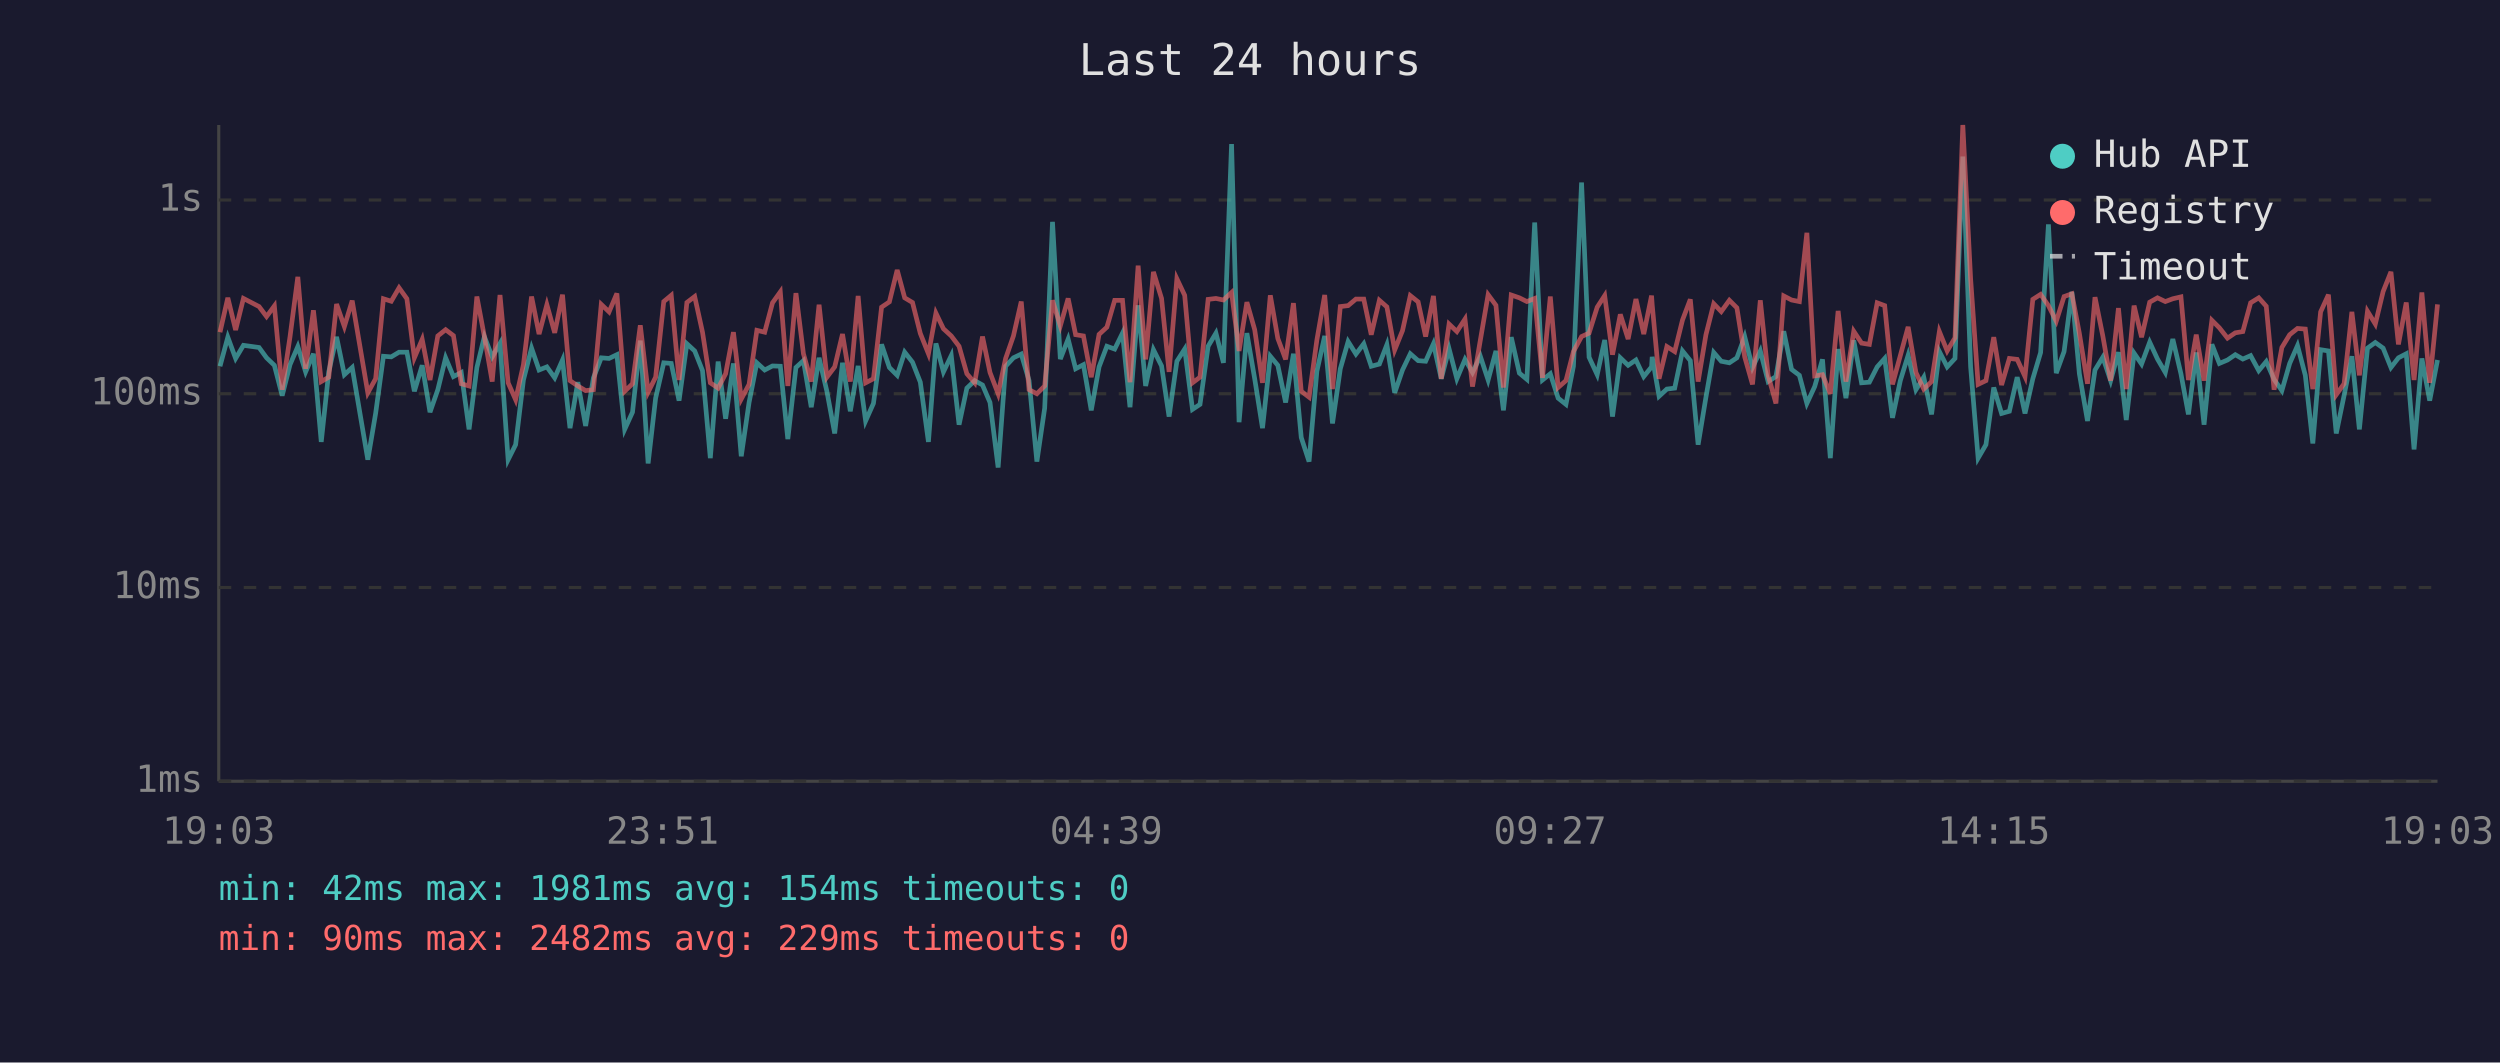
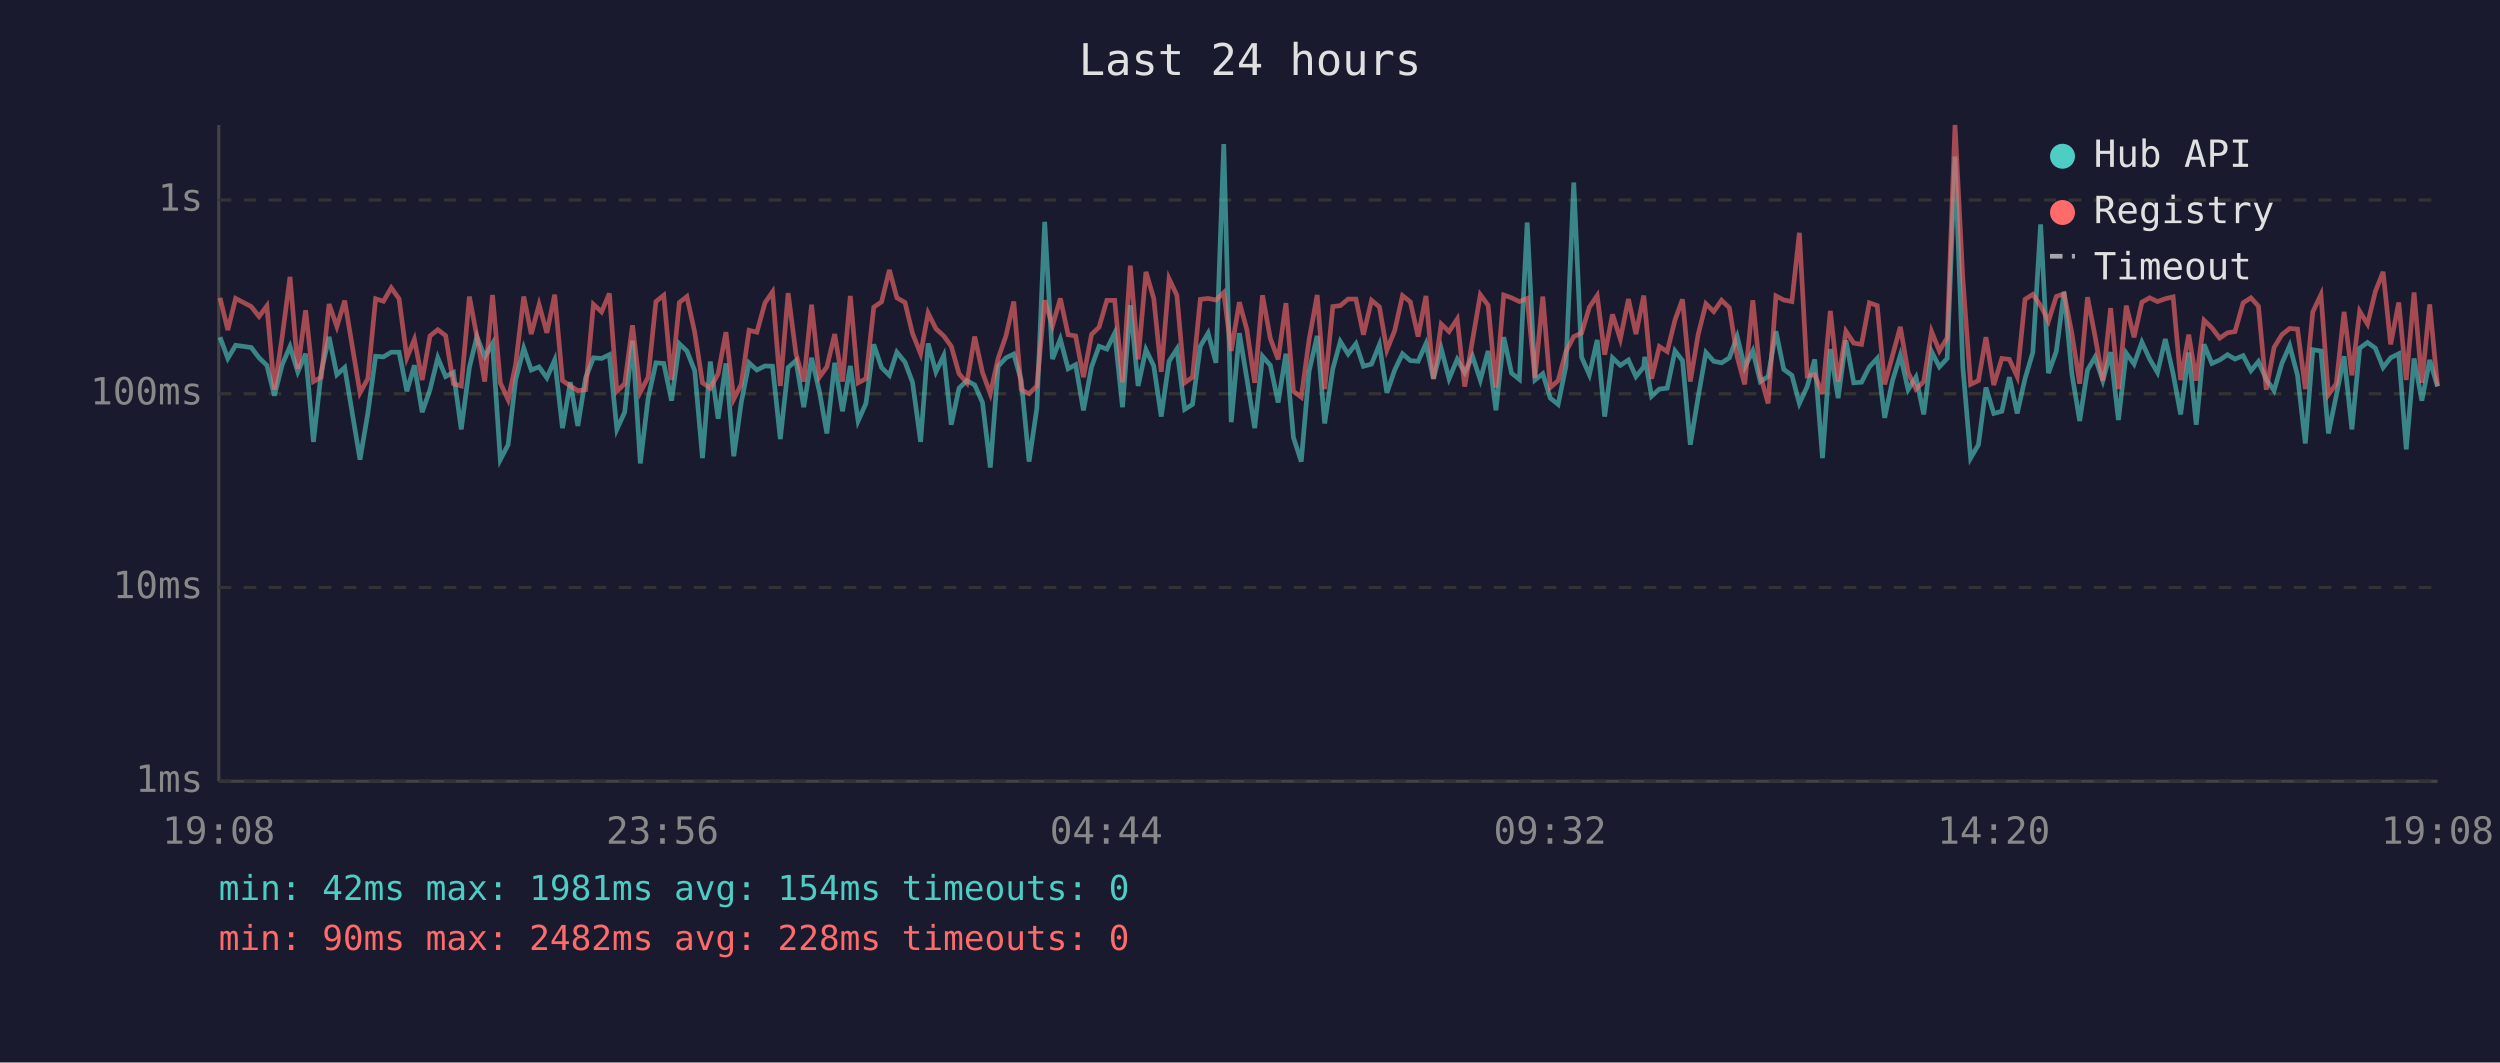
<svg xmlns="http://www.w3.org/2000/svg" viewBox="0 0 800 340" font-family="monospace" font-size="12">
  <rect width="800" height="340" fill="#1a1a2e" />
  <text x="400" y="24" fill="#e0e0e0" font-size="14" text-anchor="middle">Last 24 hours</text>
  <line x1="70" y1="40" x2="70" y2="250" stroke="#444" stroke-width="1" />
  <line x1="70" y1="250" x2="780" y2="250" stroke="#444" stroke-width="1" />
  <line x1="70" y1="250" x2="780" y2="250" stroke="#333" stroke-width="1" stroke-dasharray="4" />
  <text x="65" y="250" fill="#888" text-anchor="end" dominant-baseline="middle">1ms</text>
  <line x1="70" y1="188" x2="780" y2="188" stroke="#333" stroke-width="1" stroke-dasharray="4" />
  <text x="65" y="188" fill="#888" text-anchor="end" dominant-baseline="middle">10ms</text>
  <line x1="70" y1="126" x2="780" y2="126" stroke="#333" stroke-width="1" stroke-dasharray="4" />
  <text x="65" y="126" fill="#888" text-anchor="end" dominant-baseline="middle">100ms</text>
  <line x1="70" y1="64" x2="780" y2="64" stroke="#333" stroke-width="1" stroke-dasharray="4" />
  <text x="65" y="64" fill="#888" text-anchor="end" dominant-baseline="middle">1s</text>
-   <text x="70" y="270" fill="#888" text-anchor="middle">19:03</text>
-   <text x="212" y="270" fill="#888" text-anchor="middle">23:51</text>
-   <text x="354" y="270" fill="#888" text-anchor="middle">04:39</text>
-   <text x="496" y="270" fill="#888" text-anchor="middle">09:27</text>
-   <text x="638" y="270" fill="#888" text-anchor="middle">14:15</text>
-   <text x="780" y="270" fill="#888" text-anchor="middle">19:03</text>
-   <polyline points="70.4,117.2 72.9,107.9 75.4,114.7 77.9,110.5 82.9,111.2 85.3,114.5 87.8,116.9 90.3,126.6 92.8,116.7 95.3,110.9 97.8,119.0 100.3,113.2 102.8,141.4 105.2,119.0 107.7,107.8 110.2,119.9 112.7,117.6 117.7,147.1 120.2,132.3 122.7,114.0 125.2,114.2 127.7,112.7 130.2,112.7 132.6,125.2 135.1,116.9 137.6,131.9 140.1,124.7 142.6,114.5 145.1,120.5 147.6,119.2 150.1,137.4 152.6,117.6 155.0,107.7 157.5,114.2 160.0,109.9 162.6,147.1 165.0,142.3 167.5,121.6 170.1,111.4 172.5,118.4 175.0,117.4 177.5,120.9 180.0,115.2 182.4,137.0 184.9,122.3 187.4,136.3 189.9,120.9 192.4,114.5 194.9,114.7 197.4,113.5 199.9,137.4 202.4,131.9 204.9,109.0 207.4,148.3 209.8,127.4 212.4,116.1 214.8,116.3 217.3,128.2 219.8,110.0 222.3,112.3 224.8,118.6 227.3,146.6 229.8,115.7 232.2,134.0 234.7,116.3 237.2,146.0 239.7,128.8 242.2,116.1 244.7,118.4 247.2,117.1 249.7,117.2 252.1,140.5 254.7,117.6 257.1,115.4 259.6,130.3 262.1,114.5 264.6,125.2 267.1,138.7 269.6,116.1 272.1,131.6 274.6,117.1 277.0,134.7 279.5,129.1 282.1,110.2 284.6,117.6 287.1,120.1 289.5,112.7 292.0,115.9 294.5,122.3 297.1,141.4 299.5,109.9 301.9,119.0 304.4,113.8 306.9,135.9 309.4,124.2 311.9,121.8 314.4,123.2 316.8,128.8 319.4,149.6 321.8,117.2 324.3,114.5 326.8,113.3 329.3,121.8 331.8,147.7 334.3,130.6 336.8,71.0 339.3,114.9 341.8,108.5 344.2,118.0 346.7,116.7 349.2,131.3 351.7,117.4 354.2,110.8 356.7,111.7 359.2,106.6 361.6,130.3 364.2,97.7 366.6,123.5 369.1,111.9 371.7,117.1 374.1,133.3 376.6,115.6 379.1,111.7 381.6,131.0 384.0,129.4 386.6,110.8 389.1,106.6 391.5,116.1 394.1,46.1 396.5,135.1 399.0,106.6 401.5,121.2 404.0,137.0 406.5,114.0 408.9,116.9 411.4,128.8 413.9,113.2 416.4,140.0 418.9,147.7 421.4,118.8 423.9,107.5 426.4,135.5 428.9,118.0 431.4,109.3 433.9,113.3 436.4,110.0 438.8,117.2 441.4,116.5 443.8,110.3 446.3,125.7 448.8,118.4 451.3,113.2 453.8,115.4 456.2,115.6 458.7,110.0 461.2,121.2 463.7,111.6 466.2,121.2 468.8,115.0 471.2,119.2 473.7,114.0 476.2,121.6 478.7,112.3 481.1,131.3 483.6,107.9 486.2,119.4 488.6,121.4 491.1,71.2 493.6,121.6 496.1,119.6 498.6,127.4 501.1,129.4 503.5,117.2 506.1,58.4 508.5,114.3 511.1,119.9 513.5,108.8 516.0,133.3 518.5,114.5 521.0,116.9 523.5,115.2 526.0,120.5 528.5,117.4 528.7,114.2 530.9,126.8 533.4,124.5 535.9,124.2 538.4,112.3 540.9,115.4 543.4,142.3 545.9,127.1 548.4,112.8 550.8,115.6 553.4,116.1 555.8,114.5 558.3,107.7 560.8,117.6 563.3,112.3 565.8,122.1 568.3,120.5 570.8,106.0 573.3,118.2 575.8,120.1 578.2,129.1 580.7,123.7 583.2,115.0 585.7,146.6 588.2,111.7 590.7,127.4 593.2,108.9 595.7,122.5 598.2,122.3 600.7,117.4 603.1,114.7 605.6,133.7 608.1,121.8 610.6,113.7 613.1,124.7 615.6,120.7 618.1,132.6 620.6,112.5 623.1,117.4 625.6,114.7 628.1,50.1 630.6,117.4 633.0,146.6 635.5,142.3 638.0,124.0 640.5,132.3 643.0,131.6 645.5,120.7 648.0,132.3 650.5,121.2 653.0,112.8 655.5,71.8 658.0,119.4 660.5,112.5 663.0,93.4 665.4,119.6 668.0,134.7 670.4,118.4 672.9,114.3 675.4,121.8 677.9,112.7 680.4,134.4 682.9,113.0 685.3,116.5 687.9,109.5 690.4,114.9 692.9,119.2 695.3,108.5 697.9,119.6 700.3,132.6 702.8,112.8 705.3,135.9 707.8,110.2 710.2,116.3 712.8,115.2 715.3,113.5 717.7,114.9 720.2,113.8 722.8,118.6 725.2,115.7 727.7,121.4 730.2,125.0 732.7,116.3 735.2,110.6 737.7,120.1 740.1,141.9 742.6,111.9 745.1,112.3 747.6,138.7 750.1,126.6 752.6,114.0 755.0,137.4 757.6,111.4 760.1,109.6 762.6,111.4 765.1,117.6 767.5,114.5 770.0,113.2 772.5,143.8 775.0,114.7 777.5,128.2 780.0,115.2" fill="none" stroke="#4ecdc4" stroke-width="1.5" opacity="0.6" />
-   <polyline points="70.4,106.3 72.9,95.3 75.4,105.6 77.9,95.5 82.9,98.1 85.3,101.3 87.8,97.9 90.3,124.7 92.8,107.8 95.3,88.6 97.8,118.0 100.3,99.3 102.8,122.1 105.2,120.7 107.7,97.3 110.2,104.5 112.7,96.2 117.7,125.7 120.2,121.2 122.7,95.6 125.2,96.4 127.7,92.1 130.2,95.6 132.6,114.5 135.1,108.6 137.6,121.6 140.1,107.5 142.6,105.5 145.1,107.4 147.6,122.8 150.1,123.5 152.6,94.9 155.0,107.7 157.5,122.1 160.0,94.4 162.6,122.5 165.0,127.9 167.5,116.7 170.1,94.9 172.5,106.9 175.0,97.5 177.5,106.5 180.0,94.3 182.4,121.8 184.9,123.5 187.4,125.0 189.9,124.7 192.4,97.4 194.9,99.8 197.4,93.9 199.9,125.2 202.4,122.8 204.9,104.1 207.4,125.5 209.8,120.7 212.4,96.5 214.8,94.5 217.3,121.6 219.8,96.8 222.3,94.9 224.8,106.3 227.3,122.5 229.8,124.2 232.2,119.6 234.7,106.3 237.2,127.7 239.7,123.0 242.2,105.7 244.7,106.3 247.2,96.9 249.7,93.4 252.1,123.5 254.7,93.8 257.1,113.2 259.6,122.1 262.1,97.5 264.6,120.7 267.1,117.4 269.6,106.9 272.1,122.1 274.6,94.7 277.0,122.5 279.5,121.2 282.1,98.3 284.6,96.6 287.1,86.4 289.5,95.3 292.0,96.8 294.5,106.7 297.1,113.2 299.5,100.2 301.9,105.2 304.4,107.5 306.9,110.8 309.4,119.6 311.9,122.5 314.4,107.7 316.8,119.2 319.4,126.0 321.8,114.7 324.3,107.5 326.8,96.5 329.3,124.7 331.8,126.0 334.3,123.5 336.8,96.1 339.3,104.3 341.8,95.5 344.2,107.1 346.7,107.5 349.2,120.7 351.7,107.0 354.2,104.7 356.7,96.1 359.2,96.1 361.6,122.3 364.2,85.0 366.6,115.0 369.1,87.0 371.7,95.5 374.1,119.0 376.6,89.2 379.1,94.5 381.6,122.5 384.0,120.7 386.6,95.8 389.1,95.5 391.5,96.0 394.1,93.6 396.5,112.3 399.0,96.7 401.5,105.5 404.0,122.5 406.5,94.5 408.9,108.3 411.4,115.0 413.9,97.0 416.4,125.2 418.9,127.1 421.4,108.8 423.9,94.4 426.4,124.5 428.9,98.1 431.4,97.8 433.9,95.7 436.4,95.7 438.8,107.1 441.4,96.1 443.8,98.2 446.3,112.0 448.8,105.8 451.3,94.6 453.8,96.6 456.2,107.7 458.7,94.7 461.2,121.2 463.7,103.7 466.2,106.1 468.8,102.1 471.2,123.7 473.7,108.9 476.2,94.3 478.7,97.7 481.1,124.0 483.6,94.4 486.2,95.3 488.6,96.5 491.1,95.5 493.6,120.9 496.1,94.9 498.6,124.0 501.1,121.8 503.5,112.5 506.1,107.7 508.5,106.6 511.1,98.3 513.5,94.6 516.0,113.5 518.5,100.6 521.0,108.5 523.5,95.7 526.0,106.9 528.5,94.6 528.7,97.5 530.9,121.2 533.4,110.9 535.9,112.5 538.4,102.4 540.9,95.8 543.4,122.1 545.9,107.1 548.4,97.2 550.8,99.7 553.4,96.1 555.8,98.5 558.3,114.2 560.8,123.0 563.3,96.1 565.8,120.1 568.3,129.1 570.8,94.7 573.3,96.0 575.8,96.5 578.2,74.5 580.7,120.3 583.2,119.9 585.7,126.0 588.2,99.5 590.7,122.1 593.2,106.0 595.7,109.8 598.2,110.2 600.7,96.9 603.1,97.8 605.6,123.0 608.1,113.8 610.6,104.6 613.1,119.2 615.6,124.5 618.1,122.1 620.6,106.1 623.1,112.3 625.6,108.1 628.1,40.0 630.6,89.2 633.0,123.0 635.5,121.8 638.0,107.9 640.5,123.2 643.0,114.7 645.5,115.0 648.0,120.5 650.5,95.8 653.0,94.2 655.5,97.8 658.0,102.8 660.5,94.9 663.0,94.0 665.4,106.7 668.0,122.8 670.4,95.1 672.9,107.5 675.4,121.8 677.9,98.6 680.4,124.5 682.9,97.8 685.3,107.9 687.9,96.7 690.4,95.3 692.9,96.5 695.3,95.6 697.9,95.0 700.3,121.6 702.8,107.1 705.3,121.8 707.8,102.5 710.2,104.9 712.8,108.2 715.3,106.5 717.7,106.1 720.2,96.9 722.8,95.3 725.2,98.0 727.7,124.7 730.2,111.2 732.7,107.1 735.2,105.1 737.7,105.3 740.1,124.5 742.6,99.8 745.1,94.3 747.6,126.3 750.1,122.8 752.6,99.8 755.0,120.1 757.6,99.6 760.1,103.7 762.6,93.3 765.1,87.0 767.5,110.2 770.0,96.8 772.5,121.6 775.0,93.6 777.5,122.5 780.0,97.4" fill="none" stroke="#ff6b6b" stroke-width="1.5" opacity="0.6" />
+   <text x="70" y="270" fill="#888" text-anchor="middle">19:08</text>
+   <text x="212" y="270" fill="#888" text-anchor="middle">23:56</text>
+   <text x="354" y="270" fill="#888" text-anchor="middle">04:44</text>
+   <text x="496" y="270" fill="#888" text-anchor="middle">09:32</text>
+   <text x="638" y="270" fill="#888" text-anchor="middle">14:20</text>
+   <text x="780" y="270" fill="#888" text-anchor="middle">19:08</text>
+   <polyline points="70.4,107.9 72.9,114.7 75.4,110.5 80.4,111.2 82.9,114.5 85.4,116.9 87.8,126.6 90.3,116.7 92.8,110.9 95.3,119.0 97.8,113.2 100.3,141.4 102.8,119.0 105.3,107.8 107.8,119.9 110.3,117.6 115.2,147.1 117.7,132.3 120.2,114.0 122.7,114.2 125.2,112.7 127.7,112.7 130.2,125.2 132.6,116.9 135.1,131.9 137.6,124.7 140.1,114.5 142.6,120.5 145.1,119.2 147.6,137.4 150.2,117.6 152.6,107.7 155.1,114.2 157.6,109.9 160.1,147.1 162.6,142.3 165.0,121.6 167.6,111.4 170.0,118.4 172.5,117.4 175.0,120.9 177.5,115.2 180.0,137.0 182.5,122.3 184.9,136.3 187.4,120.9 189.9,114.5 192.5,114.7 195.0,113.5 197.4,137.4 199.9,131.9 202.4,109.0 204.9,148.3 207.4,127.4 209.9,116.1 212.4,116.3 214.9,128.2 217.4,110.0 219.8,112.3 222.3,118.6 224.8,146.6 227.3,115.7 229.8,134.0 232.3,116.3 234.8,146.0 237.2,128.8 239.7,116.1 242.2,118.4 244.8,117.1 247.2,117.2 249.7,140.5 252.2,117.6 254.7,115.4 257.2,130.3 259.7,114.5 262.2,125.2 264.6,138.7 267.1,116.1 269.6,131.6 272.1,117.1 274.6,134.7 277.1,129.1 279.6,110.2 282.1,117.6 284.6,120.1 287.0,112.7 289.6,115.9 292.0,122.3 294.6,141.4 297.0,109.9 299.5,119.0 302.0,113.8 304.4,135.9 306.9,124.2 309.4,121.8 311.9,123.2 314.4,128.8 316.9,149.6 319.4,117.2 321.9,114.5 324.4,113.3 326.8,121.8 329.3,147.7 331.8,130.6 334.3,71.0 336.8,114.9 339.3,108.5 341.8,118.0 344.2,116.7 346.7,131.3 349.3,117.4 351.7,110.8 354.2,111.7 356.7,106.6 359.2,130.3 361.7,97.7 364.2,123.5 366.7,111.9 369.2,117.1 371.6,133.3 374.1,115.6 376.6,111.7 379.1,131.0 381.6,129.4 384.1,110.8 386.6,106.6 389.1,116.1 391.6,46.1 394.0,135.1 396.6,106.6 399.0,121.2 401.5,137.0 404.0,114.0 406.5,116.9 409.0,128.8 411.5,113.2 413.9,140.0 416.4,147.7 418.9,118.8 421.5,107.5 423.9,135.5 426.5,118.0 428.9,109.3 431.4,113.3 433.9,110.0 436.3,117.2 438.9,116.5 441.4,110.3 443.8,125.7 446.3,118.4 448.8,113.2 451.3,115.4 453.8,115.6 456.3,110.0 458.7,121.2 461.2,111.6 463.7,121.2 466.3,115.0 468.7,119.2 471.2,114.0 473.7,121.6 476.2,112.3 478.7,131.3 481.2,107.9 483.7,119.4 486.2,121.4 488.7,71.2 491.2,121.6 493.7,119.6 496.1,127.4 498.6,129.4 501.1,117.2 503.6,58.4 506.1,114.3 508.6,119.9 511.1,108.8 513.5,133.3 516.0,114.5 518.5,116.9 521.1,115.2 523.5,120.5 526.0,117.4 526.3,114.2 528.5,126.8 531.0,124.5 533.5,124.2 536.0,112.3 538.4,115.4 540.9,142.3 543.4,127.1 545.9,112.8 548.4,115.6 550.9,116.1 553.4,114.5 555.9,107.7 558.3,117.6 560.9,112.3 563.3,122.1 565.8,120.5 568.3,106.0 570.8,118.2 573.4,120.1 575.8,129.1 578.3,123.7 580.7,115.0 583.2,146.6 585.7,111.7 588.2,127.4 590.7,108.9 593.2,122.5 595.7,122.3 598.2,117.4 600.7,114.7 603.1,133.7 605.6,121.8 608.1,113.7 610.6,124.7 613.1,120.7 615.6,132.6 618.1,112.5 620.6,117.4 623.1,114.7 625.6,50.1 628.1,117.4 630.6,146.6 633.1,142.3 635.5,124.0 638.0,132.3 640.6,131.6 643.0,120.7 645.5,132.3 648.0,121.2 650.5,112.8 653.0,71.8 655.5,119.4 658.0,112.5 660.5,93.4 663.0,119.6 665.5,134.7 668.0,118.4 670.4,114.3 672.9,121.8 675.4,112.7 677.9,134.4 680.4,113.0 682.9,116.5 685.4,109.5 687.9,114.9 690.4,119.2 692.9,108.5 695.4,119.6 697.8,132.6 700.4,112.8 702.8,135.9 705.3,110.2 707.8,116.3 710.3,115.2 712.8,113.5 715.2,114.9 717.8,113.8 720.3,118.6 722.7,115.7 725.2,121.4 727.7,125.0 730.2,116.3 732.7,110.6 735.2,120.1 737.7,141.9 740.1,111.9 742.7,112.3 745.1,138.7 747.6,126.6 750.1,114.0 752.6,137.4 755.1,111.4 757.6,109.6 760.1,111.4 762.6,117.6 765.0,114.5 767.6,113.2 770.0,143.8 772.5,114.7 775.0,128.2 777.5,115.2 780.0,123.7" fill="none" stroke="#4ecdc4" stroke-width="1.5" opacity="0.6" />
+   <polyline points="70.4,95.3 72.9,105.6 75.4,95.5 80.4,98.1 82.9,101.3 85.4,97.9 87.8,124.7 90.3,107.8 92.8,88.6 95.3,118.0 97.8,99.3 100.3,122.1 102.8,120.7 105.3,97.3 107.8,104.5 110.3,96.2 115.2,125.7 117.7,121.2 120.2,95.6 122.7,96.4 125.2,92.1 127.7,95.6 130.2,114.5 132.6,108.6 135.1,121.6 137.6,107.5 140.1,105.5 142.6,107.4 145.1,122.8 147.6,123.5 150.2,94.9 152.6,107.7 155.1,122.1 157.6,94.4 160.1,122.5 162.6,127.9 165.0,116.7 167.6,94.9 170.0,106.9 172.5,97.5 175.0,106.5 177.5,94.3 180.0,121.8 182.5,123.5 184.9,125.0 187.4,124.7 189.9,97.4 192.5,99.8 195.0,93.9 197.4,125.2 199.9,122.8 202.4,104.1 204.9,125.5 207.4,120.7 209.9,96.5 212.4,94.5 214.9,121.6 217.4,96.8 219.8,94.9 222.3,106.3 224.8,122.5 227.3,124.2 229.8,119.6 232.3,106.3 234.8,127.7 237.2,123.0 239.7,105.7 242.2,106.3 244.8,96.9 247.2,93.4 249.7,123.5 252.2,93.8 254.7,113.2 257.2,122.1 259.7,97.5 262.2,120.7 264.6,117.4 267.1,106.9 269.6,122.1 272.1,94.7 274.6,122.5 277.1,121.2 279.6,98.3 282.1,96.6 284.6,86.4 287.0,95.3 289.6,96.8 292.0,106.7 294.6,113.2 297.0,100.2 299.5,105.2 302.0,107.5 304.4,110.8 306.9,119.6 309.4,122.5 311.9,107.7 314.4,119.2 316.9,126.0 319.4,114.7 321.9,107.5 324.4,96.5 326.8,124.7 329.3,126.0 331.8,123.5 334.3,96.1 336.8,104.3 339.3,95.5 341.8,107.1 344.2,107.5 346.7,120.7 349.3,107.0 351.7,104.7 354.2,96.1 356.7,96.1 359.2,122.3 361.7,85.0 364.2,115.0 366.7,87.0 369.2,95.5 371.6,119.0 374.1,89.2 376.6,94.5 379.1,122.5 381.6,120.7 384.1,95.8 386.6,95.5 389.1,96.0 391.6,93.6 394.0,112.3 396.6,96.7 399.0,105.5 401.5,122.5 404.0,94.5 406.5,108.3 409.0,115.0 411.5,97.0 413.9,125.2 416.4,127.1 418.9,108.8 421.5,94.4 423.9,124.5 426.5,98.1 428.9,97.8 431.4,95.7 433.9,95.7 436.3,107.1 438.9,96.1 441.4,98.2 443.8,112.0 446.3,105.8 448.8,94.6 451.3,96.6 453.8,107.7 456.3,94.7 458.7,121.2 461.2,103.7 463.7,106.1 466.3,102.1 468.7,123.7 471.2,108.9 473.7,94.3 476.2,97.7 478.7,124.0 481.2,94.4 483.7,95.3 486.2,96.5 488.7,95.5 491.2,120.9 493.7,94.9 496.1,124.0 498.6,121.8 501.1,112.5 503.6,107.7 506.1,106.6 508.6,98.3 511.1,94.6 513.5,113.5 516.0,100.6 518.5,108.5 521.1,95.7 523.5,106.9 526.0,94.6 526.3,97.5 528.5,121.2 531.0,110.9 533.5,112.5 536.0,102.4 538.4,95.8 540.9,122.1 543.4,107.1 545.9,97.2 548.4,99.7 550.9,96.1 553.4,98.5 555.9,114.2 558.3,123.0 560.9,96.1 563.3,120.1 565.8,129.1 568.3,94.7 570.8,96.0 573.4,96.5 575.8,74.5 578.3,120.3 580.7,119.9 583.2,126.0 585.7,99.5 588.2,122.1 590.7,106.0 593.2,109.8 595.7,110.2 598.2,96.9 600.7,97.8 603.1,123.0 605.6,113.8 608.1,104.6 610.6,119.2 613.1,124.5 615.6,122.1 618.1,106.1 620.6,112.3 623.1,108.1 625.6,40.0 628.1,89.2 630.6,123.0 633.1,121.8 635.5,107.9 638.0,123.2 640.6,114.7 643.0,115.0 645.5,120.5 648.0,95.8 650.5,94.2 653.0,97.8 655.5,102.8 658.0,94.9 660.5,94.0 663.0,106.7 665.5,122.8 668.0,95.1 670.4,107.5 672.9,121.8 675.4,98.6 677.9,124.5 680.4,97.8 682.9,107.9 685.4,96.7 687.9,95.3 690.4,96.5 692.9,95.6 695.4,95.0 697.8,121.6 700.4,107.1 702.8,121.8 705.3,102.5 707.8,104.9 710.3,108.2 712.8,106.5 715.2,106.1 717.8,96.9 720.3,95.3 722.7,98.0 725.2,124.7 727.7,111.2 730.2,107.1 732.7,105.1 735.2,105.3 737.7,124.5 740.1,99.8 742.7,94.3 745.1,126.3 747.6,122.8 750.1,99.8 752.6,120.1 755.1,99.6 757.6,103.7 760.1,93.3 762.6,87.0 765.0,110.2 767.6,96.8 770.0,121.6 772.5,93.6 775.0,122.5 777.5,97.4 780.0,123.5" fill="none" stroke="#ff6b6b" stroke-width="1.5" opacity="0.6" />
  <circle cx="660" cy="50" r="4" fill="#4ecdc4" />
  <text x="670" y="50" fill="#e0e0e0" dominant-baseline="middle">Hub API</text>
  <circle cx="660" cy="68" r="4" fill="#ff6b6b" />
  <text x="670" y="68" fill="#e0e0e0" dominant-baseline="middle">Registry</text>
  <line x1="656" y1="82" x2="664" y2="82" stroke="#e0e0e0" stroke-width="1.5" stroke-dasharray="4,3" opacity="0.7" />
  <text x="670" y="86" fill="#e0e0e0" dominant-baseline="middle">Timeout</text>
  <text x="70" y="288" fill="#4ecdc4" font-size="11">min: 42ms  max: 1981ms  avg: 154ms  timeouts: 0</text>
-   <text x="70" y="304" fill="#ff6b6b" font-size="11">min: 90ms  max: 2482ms  avg: 229ms  timeouts: 0</text>
+   <text x="70" y="304" fill="#ff6b6b" font-size="11">min: 90ms  max: 2482ms  avg: 228ms  timeouts: 0</text>
</svg>
